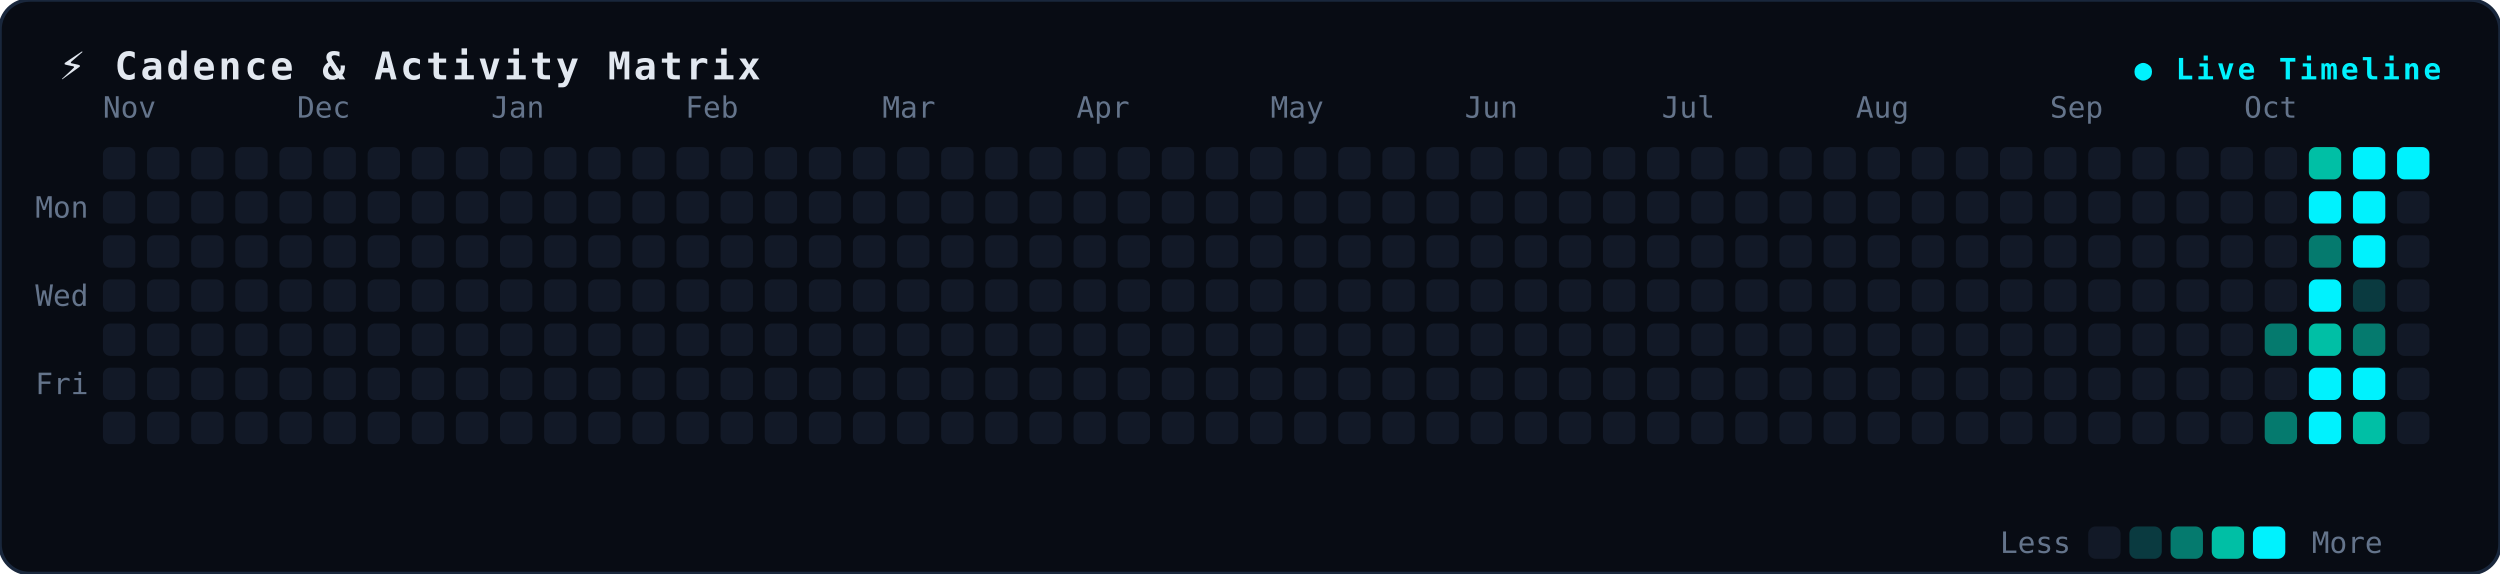
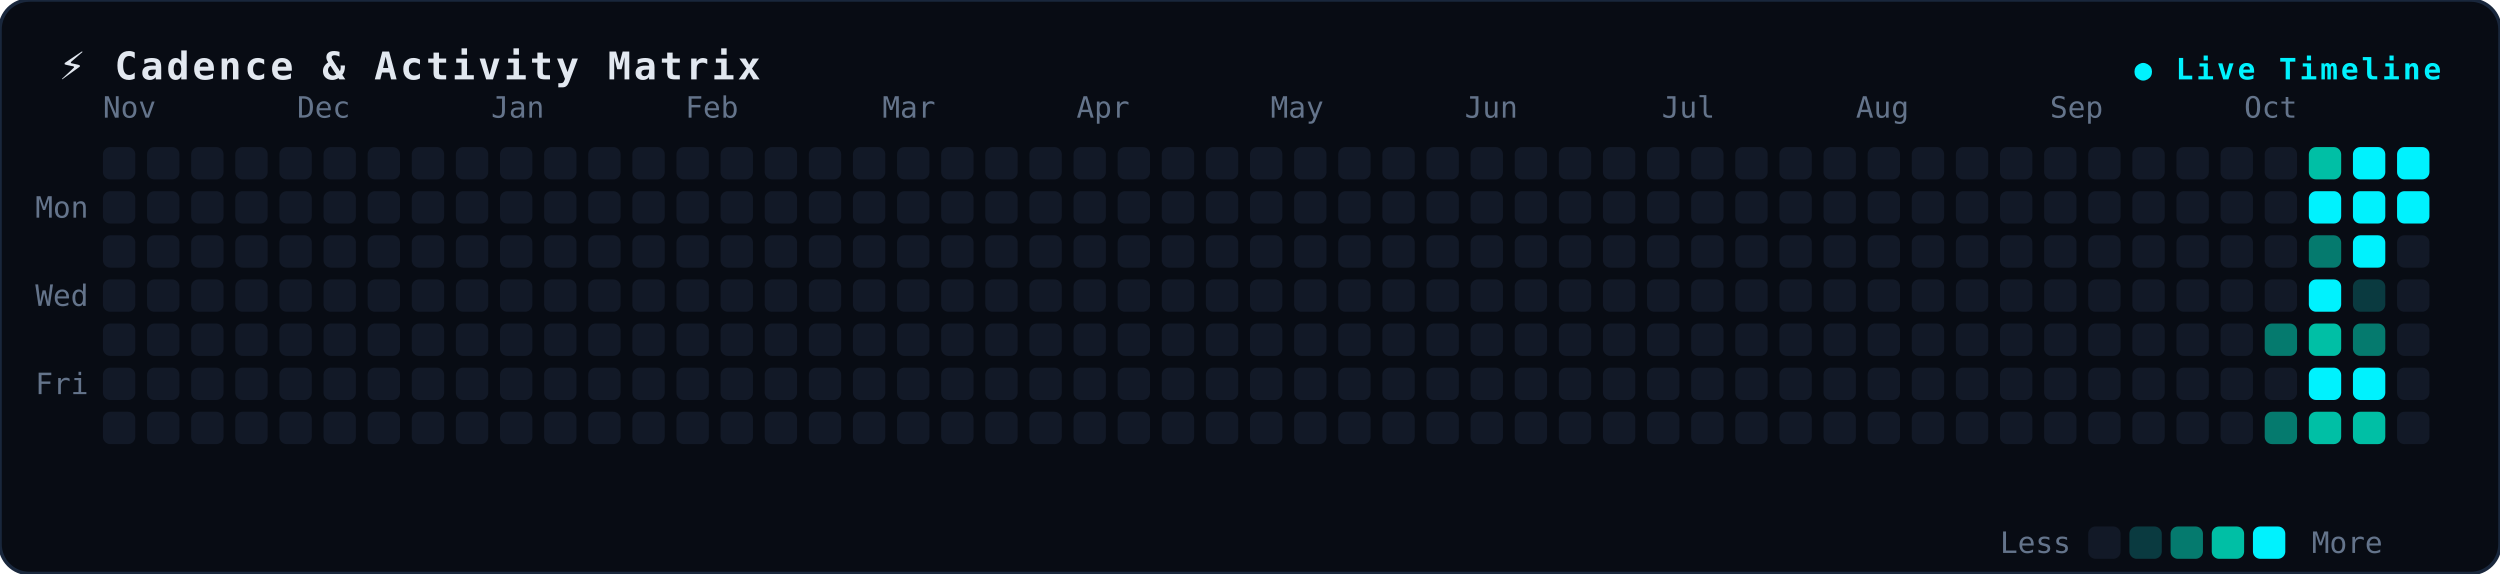
<svg xmlns="http://www.w3.org/2000/svg" width="850" height="195" viewBox="0 0 850 195" fill="none">
  <style>
.bg { fill: #080c14; stroke: #19273c; stroke-width: 1.2px; rx: 10px; }
.title { font-family: monospace, -apple-system, sans-serif; font-size: 13px; font-weight: 700; fill: #e2e8f0; letter-spacing: 1px; }
.badge { font-family: monospace, sans-serif; font-size: 10px; font-weight: 600; fill: #00f2fe; letter-spacing: 1px; }
.lbl { font-family: monospace, -apple-system, sans-serif; font-size: 10px; fill: #64748b; }
.dot { rx: 2.5px; ry: 2.5px; }
</style>
  <rect width="850" height="195" class="bg" />
  <text x="20" y="27" class="title">⚡ Cadence &amp; Activity Matrix</text>
  <text x="830" y="27" text-anchor="end" class="badge">● Live Timeline</text>
  <text x="12" y="74" class="lbl">Mon</text>
  <text x="12" y="104" class="lbl">Wed</text>
  <text x="12" y="134" class="lbl">Fri</text>
  <text x="35" y="40" class="lbl">Nov</text>
  <text x="101" y="40" class="lbl">Dec</text>
  <text x="167" y="40" class="lbl">Jan</text>
  <text x="233" y="40" class="lbl">Feb</text>
  <text x="300" y="40" class="lbl">Mar</text>
  <text x="366" y="40" class="lbl">Apr</text>
  <text x="432" y="40" class="lbl">May</text>
  <text x="498" y="40" class="lbl">Jun</text>
  <text x="565" y="40" class="lbl">Jul</text>
  <text x="631" y="40" class="lbl">Aug</text>
  <text x="697" y="40" class="lbl">Sep</text>
  <text x="763" y="40" class="lbl">Oct</text>
  <rect x="35" y="50" width="11" height="11" fill="#121927" class="dot" />
  <rect x="35" y="65" width="11" height="11" fill="#121927" class="dot" />
  <rect x="35" y="80" width="11" height="11" fill="#121927" class="dot" />
  <rect x="35" y="95" width="11" height="11" fill="#121927" class="dot" />
  <rect x="35" y="110" width="11" height="11" fill="#121927" class="dot" />
  <rect x="35" y="125" width="11" height="11" fill="#121927" class="dot" />
  <rect x="35" y="140" width="11" height="11" fill="#121927" class="dot" />
  <rect x="50" y="50" width="11" height="11" fill="#121927" class="dot" />
  <rect x="50" y="65" width="11" height="11" fill="#121927" class="dot" />
  <rect x="50" y="80" width="11" height="11" fill="#121927" class="dot" />
  <rect x="50" y="95" width="11" height="11" fill="#121927" class="dot" />
  <rect x="50" y="110" width="11" height="11" fill="#121927" class="dot" />
  <rect x="50" y="125" width="11" height="11" fill="#121927" class="dot" />
  <rect x="50" y="140" width="11" height="11" fill="#121927" class="dot" />
  <rect x="65" y="50" width="11" height="11" fill="#121927" class="dot" />
  <rect x="65" y="65" width="11" height="11" fill="#121927" class="dot" />
  <rect x="65" y="80" width="11" height="11" fill="#121927" class="dot" />
  <rect x="65" y="95" width="11" height="11" fill="#121927" class="dot" />
  <rect x="65" y="110" width="11" height="11" fill="#121927" class="dot" />
  <rect x="65" y="125" width="11" height="11" fill="#121927" class="dot" />
  <rect x="65" y="140" width="11" height="11" fill="#121927" class="dot" />
  <rect x="80" y="50" width="11" height="11" fill="#121927" class="dot" />
  <rect x="80" y="65" width="11" height="11" fill="#121927" class="dot" />
  <rect x="80" y="80" width="11" height="11" fill="#121927" class="dot" />
  <rect x="80" y="95" width="11" height="11" fill="#121927" class="dot" />
  <rect x="80" y="110" width="11" height="11" fill="#121927" class="dot" />
  <rect x="80" y="125" width="11" height="11" fill="#121927" class="dot" />
  <rect x="80" y="140" width="11" height="11" fill="#121927" class="dot" />
  <rect x="95" y="50" width="11" height="11" fill="#121927" class="dot" />
  <rect x="95" y="65" width="11" height="11" fill="#121927" class="dot" />
  <rect x="95" y="80" width="11" height="11" fill="#121927" class="dot" />
  <rect x="95" y="95" width="11" height="11" fill="#121927" class="dot" />
  <rect x="95" y="110" width="11" height="11" fill="#121927" class="dot" />
  <rect x="95" y="125" width="11" height="11" fill="#121927" class="dot" />
  <rect x="95" y="140" width="11" height="11" fill="#121927" class="dot" />
  <rect x="110" y="50" width="11" height="11" fill="#121927" class="dot" />
  <rect x="110" y="65" width="11" height="11" fill="#121927" class="dot" />
  <rect x="110" y="80" width="11" height="11" fill="#121927" class="dot" />
  <rect x="110" y="95" width="11" height="11" fill="#121927" class="dot" />
  <rect x="110" y="110" width="11" height="11" fill="#121927" class="dot" />
  <rect x="110" y="125" width="11" height="11" fill="#121927" class="dot" />
  <rect x="110" y="140" width="11" height="11" fill="#121927" class="dot" />
  <rect x="125" y="50" width="11" height="11" fill="#121927" class="dot" />
  <rect x="125" y="65" width="11" height="11" fill="#121927" class="dot" />
  <rect x="125" y="80" width="11" height="11" fill="#121927" class="dot" />
  <rect x="125" y="95" width="11" height="11" fill="#121927" class="dot" />
  <rect x="125" y="110" width="11" height="11" fill="#121927" class="dot" />
  <rect x="125" y="125" width="11" height="11" fill="#121927" class="dot" />
  <rect x="125" y="140" width="11" height="11" fill="#121927" class="dot" />
  <rect x="140" y="50" width="11" height="11" fill="#121927" class="dot" />
  <rect x="140" y="65" width="11" height="11" fill="#121927" class="dot" />
  <rect x="140" y="80" width="11" height="11" fill="#121927" class="dot" />
  <rect x="140" y="95" width="11" height="11" fill="#121927" class="dot" />
  <rect x="140" y="110" width="11" height="11" fill="#121927" class="dot" />
  <rect x="140" y="125" width="11" height="11" fill="#121927" class="dot" />
  <rect x="140" y="140" width="11" height="11" fill="#121927" class="dot" />
  <rect x="155" y="50" width="11" height="11" fill="#121927" class="dot" />
  <rect x="155" y="65" width="11" height="11" fill="#121927" class="dot" />
  <rect x="155" y="80" width="11" height="11" fill="#121927" class="dot" />
  <rect x="155" y="95" width="11" height="11" fill="#121927" class="dot" />
  <rect x="155" y="110" width="11" height="11" fill="#121927" class="dot" />
  <rect x="155" y="125" width="11" height="11" fill="#121927" class="dot" />
  <rect x="155" y="140" width="11" height="11" fill="#121927" class="dot" />
  <rect x="170" y="50" width="11" height="11" fill="#121927" class="dot" />
  <rect x="170" y="65" width="11" height="11" fill="#121927" class="dot" />
  <rect x="170" y="80" width="11" height="11" fill="#121927" class="dot" />
  <rect x="170" y="95" width="11" height="11" fill="#121927" class="dot" />
  <rect x="170" y="110" width="11" height="11" fill="#121927" class="dot" />
  <rect x="170" y="125" width="11" height="11" fill="#121927" class="dot" />
  <rect x="170" y="140" width="11" height="11" fill="#121927" class="dot" />
  <rect x="185" y="50" width="11" height="11" fill="#121927" class="dot" />
  <rect x="185" y="65" width="11" height="11" fill="#121927" class="dot" />
  <rect x="185" y="80" width="11" height="11" fill="#121927" class="dot" />
  <rect x="185" y="95" width="11" height="11" fill="#121927" class="dot" />
  <rect x="185" y="110" width="11" height="11" fill="#121927" class="dot" />
  <rect x="185" y="125" width="11" height="11" fill="#121927" class="dot" />
  <rect x="185" y="140" width="11" height="11" fill="#121927" class="dot" />
  <rect x="200" y="50" width="11" height="11" fill="#121927" class="dot" />
  <rect x="200" y="65" width="11" height="11" fill="#121927" class="dot" />
  <rect x="200" y="80" width="11" height="11" fill="#121927" class="dot" />
  <rect x="200" y="95" width="11" height="11" fill="#121927" class="dot" />
  <rect x="200" y="110" width="11" height="11" fill="#121927" class="dot" />
  <rect x="200" y="125" width="11" height="11" fill="#121927" class="dot" />
  <rect x="200" y="140" width="11" height="11" fill="#121927" class="dot" />
  <rect x="215" y="50" width="11" height="11" fill="#121927" class="dot" />
  <rect x="215" y="65" width="11" height="11" fill="#121927" class="dot" />
  <rect x="215" y="80" width="11" height="11" fill="#121927" class="dot" />
  <rect x="215" y="95" width="11" height="11" fill="#121927" class="dot" />
  <rect x="215" y="110" width="11" height="11" fill="#121927" class="dot" />
  <rect x="215" y="125" width="11" height="11" fill="#121927" class="dot" />
  <rect x="215" y="140" width="11" height="11" fill="#121927" class="dot" />
  <rect x="230" y="50" width="11" height="11" fill="#121927" class="dot" />
  <rect x="230" y="65" width="11" height="11" fill="#121927" class="dot" />
  <rect x="230" y="80" width="11" height="11" fill="#121927" class="dot" />
  <rect x="230" y="95" width="11" height="11" fill="#121927" class="dot" />
  <rect x="230" y="110" width="11" height="11" fill="#121927" class="dot" />
  <rect x="230" y="125" width="11" height="11" fill="#121927" class="dot" />
  <rect x="230" y="140" width="11" height="11" fill="#121927" class="dot" />
  <rect x="245" y="50" width="11" height="11" fill="#121927" class="dot" />
  <rect x="245" y="65" width="11" height="11" fill="#121927" class="dot" />
  <rect x="245" y="80" width="11" height="11" fill="#121927" class="dot" />
  <rect x="245" y="95" width="11" height="11" fill="#121927" class="dot" />
  <rect x="245" y="110" width="11" height="11" fill="#121927" class="dot" />
  <rect x="245" y="125" width="11" height="11" fill="#121927" class="dot" />
  <rect x="245" y="140" width="11" height="11" fill="#121927" class="dot" />
  <rect x="260" y="50" width="11" height="11" fill="#121927" class="dot" />
  <rect x="260" y="65" width="11" height="11" fill="#121927" class="dot" />
  <rect x="260" y="80" width="11" height="11" fill="#121927" class="dot" />
  <rect x="260" y="95" width="11" height="11" fill="#121927" class="dot" />
  <rect x="260" y="110" width="11" height="11" fill="#121927" class="dot" />
  <rect x="260" y="125" width="11" height="11" fill="#121927" class="dot" />
  <rect x="260" y="140" width="11" height="11" fill="#121927" class="dot" />
  <rect x="275" y="50" width="11" height="11" fill="#121927" class="dot" />
  <rect x="275" y="65" width="11" height="11" fill="#121927" class="dot" />
  <rect x="275" y="80" width="11" height="11" fill="#121927" class="dot" />
  <rect x="275" y="95" width="11" height="11" fill="#121927" class="dot" />
  <rect x="275" y="110" width="11" height="11" fill="#121927" class="dot" />
  <rect x="275" y="125" width="11" height="11" fill="#121927" class="dot" />
  <rect x="275" y="140" width="11" height="11" fill="#121927" class="dot" />
  <rect x="290" y="50" width="11" height="11" fill="#121927" class="dot" />
  <rect x="290" y="65" width="11" height="11" fill="#121927" class="dot" />
  <rect x="290" y="80" width="11" height="11" fill="#121927" class="dot" />
  <rect x="290" y="95" width="11" height="11" fill="#121927" class="dot" />
  <rect x="290" y="110" width="11" height="11" fill="#121927" class="dot" />
  <rect x="290" y="125" width="11" height="11" fill="#121927" class="dot" />
  <rect x="290" y="140" width="11" height="11" fill="#121927" class="dot" />
  <rect x="305" y="50" width="11" height="11" fill="#121927" class="dot" />
  <rect x="305" y="65" width="11" height="11" fill="#121927" class="dot" />
  <rect x="305" y="80" width="11" height="11" fill="#121927" class="dot" />
  <rect x="305" y="95" width="11" height="11" fill="#121927" class="dot" />
  <rect x="305" y="110" width="11" height="11" fill="#121927" class="dot" />
  <rect x="305" y="125" width="11" height="11" fill="#121927" class="dot" />
  <rect x="305" y="140" width="11" height="11" fill="#121927" class="dot" />
  <rect x="320" y="50" width="11" height="11" fill="#121927" class="dot" />
  <rect x="320" y="65" width="11" height="11" fill="#121927" class="dot" />
  <rect x="320" y="80" width="11" height="11" fill="#121927" class="dot" />
  <rect x="320" y="95" width="11" height="11" fill="#121927" class="dot" />
  <rect x="320" y="110" width="11" height="11" fill="#121927" class="dot" />
  <rect x="320" y="125" width="11" height="11" fill="#121927" class="dot" />
  <rect x="320" y="140" width="11" height="11" fill="#121927" class="dot" />
  <rect x="335" y="50" width="11" height="11" fill="#121927" class="dot" />
  <rect x="335" y="65" width="11" height="11" fill="#121927" class="dot" />
  <rect x="335" y="80" width="11" height="11" fill="#121927" class="dot" />
  <rect x="335" y="95" width="11" height="11" fill="#121927" class="dot" />
  <rect x="335" y="110" width="11" height="11" fill="#121927" class="dot" />
  <rect x="335" y="125" width="11" height="11" fill="#121927" class="dot" />
  <rect x="335" y="140" width="11" height="11" fill="#121927" class="dot" />
  <rect x="350" y="50" width="11" height="11" fill="#121927" class="dot" />
  <rect x="350" y="65" width="11" height="11" fill="#121927" class="dot" />
  <rect x="350" y="80" width="11" height="11" fill="#121927" class="dot" />
  <rect x="350" y="95" width="11" height="11" fill="#121927" class="dot" />
  <rect x="350" y="110" width="11" height="11" fill="#121927" class="dot" />
  <rect x="350" y="125" width="11" height="11" fill="#121927" class="dot" />
  <rect x="350" y="140" width="11" height="11" fill="#121927" class="dot" />
  <rect x="365" y="50" width="11" height="11" fill="#121927" class="dot" />
  <rect x="365" y="65" width="11" height="11" fill="#121927" class="dot" />
  <rect x="365" y="80" width="11" height="11" fill="#121927" class="dot" />
  <rect x="365" y="95" width="11" height="11" fill="#121927" class="dot" />
  <rect x="365" y="110" width="11" height="11" fill="#121927" class="dot" />
  <rect x="365" y="125" width="11" height="11" fill="#121927" class="dot" />
  <rect x="365" y="140" width="11" height="11" fill="#121927" class="dot" />
  <rect x="380" y="50" width="11" height="11" fill="#121927" class="dot" />
  <rect x="380" y="65" width="11" height="11" fill="#121927" class="dot" />
  <rect x="380" y="80" width="11" height="11" fill="#121927" class="dot" />
  <rect x="380" y="95" width="11" height="11" fill="#121927" class="dot" />
  <rect x="380" y="110" width="11" height="11" fill="#121927" class="dot" />
  <rect x="380" y="125" width="11" height="11" fill="#121927" class="dot" />
  <rect x="380" y="140" width="11" height="11" fill="#121927" class="dot" />
  <rect x="395" y="50" width="11" height="11" fill="#121927" class="dot" />
  <rect x="395" y="65" width="11" height="11" fill="#121927" class="dot" />
  <rect x="395" y="80" width="11" height="11" fill="#121927" class="dot" />
  <rect x="395" y="95" width="11" height="11" fill="#121927" class="dot" />
  <rect x="395" y="110" width="11" height="11" fill="#121927" class="dot" />
  <rect x="395" y="125" width="11" height="11" fill="#121927" class="dot" />
  <rect x="395" y="140" width="11" height="11" fill="#121927" class="dot" />
  <rect x="410" y="50" width="11" height="11" fill="#121927" class="dot" />
  <rect x="410" y="65" width="11" height="11" fill="#121927" class="dot" />
  <rect x="410" y="80" width="11" height="11" fill="#121927" class="dot" />
  <rect x="410" y="95" width="11" height="11" fill="#121927" class="dot" />
  <rect x="410" y="110" width="11" height="11" fill="#121927" class="dot" />
  <rect x="410" y="125" width="11" height="11" fill="#121927" class="dot" />
  <rect x="410" y="140" width="11" height="11" fill="#121927" class="dot" />
  <rect x="425" y="50" width="11" height="11" fill="#121927" class="dot" />
  <rect x="425" y="65" width="11" height="11" fill="#121927" class="dot" />
  <rect x="425" y="80" width="11" height="11" fill="#121927" class="dot" />
  <rect x="425" y="95" width="11" height="11" fill="#121927" class="dot" />
  <rect x="425" y="110" width="11" height="11" fill="#121927" class="dot" />
  <rect x="425" y="125" width="11" height="11" fill="#121927" class="dot" />
  <rect x="425" y="140" width="11" height="11" fill="#121927" class="dot" />
  <rect x="440" y="50" width="11" height="11" fill="#121927" class="dot" />
  <rect x="440" y="65" width="11" height="11" fill="#121927" class="dot" />
  <rect x="440" y="80" width="11" height="11" fill="#121927" class="dot" />
  <rect x="440" y="95" width="11" height="11" fill="#121927" class="dot" />
  <rect x="440" y="110" width="11" height="11" fill="#121927" class="dot" />
  <rect x="440" y="125" width="11" height="11" fill="#121927" class="dot" />
  <rect x="440" y="140" width="11" height="11" fill="#121927" class="dot" />
  <rect x="455" y="50" width="11" height="11" fill="#121927" class="dot" />
  <rect x="455" y="65" width="11" height="11" fill="#121927" class="dot" />
  <rect x="455" y="80" width="11" height="11" fill="#121927" class="dot" />
  <rect x="455" y="95" width="11" height="11" fill="#121927" class="dot" />
  <rect x="455" y="110" width="11" height="11" fill="#121927" class="dot" />
  <rect x="455" y="125" width="11" height="11" fill="#121927" class="dot" />
  <rect x="455" y="140" width="11" height="11" fill="#121927" class="dot" />
  <rect x="470" y="50" width="11" height="11" fill="#121927" class="dot" />
  <rect x="470" y="65" width="11" height="11" fill="#121927" class="dot" />
  <rect x="470" y="80" width="11" height="11" fill="#121927" class="dot" />
  <rect x="470" y="95" width="11" height="11" fill="#121927" class="dot" />
  <rect x="470" y="110" width="11" height="11" fill="#121927" class="dot" />
  <rect x="470" y="125" width="11" height="11" fill="#121927" class="dot" />
  <rect x="470" y="140" width="11" height="11" fill="#121927" class="dot" />
  <rect x="485" y="50" width="11" height="11" fill="#121927" class="dot" />
  <rect x="485" y="65" width="11" height="11" fill="#121927" class="dot" />
  <rect x="485" y="80" width="11" height="11" fill="#121927" class="dot" />
  <rect x="485" y="95" width="11" height="11" fill="#121927" class="dot" />
  <rect x="485" y="110" width="11" height="11" fill="#121927" class="dot" />
  <rect x="485" y="125" width="11" height="11" fill="#121927" class="dot" />
  <rect x="485" y="140" width="11" height="11" fill="#121927" class="dot" />
  <rect x="500" y="50" width="11" height="11" fill="#121927" class="dot" />
  <rect x="500" y="65" width="11" height="11" fill="#121927" class="dot" />
  <rect x="500" y="80" width="11" height="11" fill="#121927" class="dot" />
  <rect x="500" y="95" width="11" height="11" fill="#121927" class="dot" />
  <rect x="500" y="110" width="11" height="11" fill="#121927" class="dot" />
  <rect x="500" y="125" width="11" height="11" fill="#121927" class="dot" />
  <rect x="500" y="140" width="11" height="11" fill="#121927" class="dot" />
  <rect x="515" y="50" width="11" height="11" fill="#121927" class="dot" />
  <rect x="515" y="65" width="11" height="11" fill="#121927" class="dot" />
  <rect x="515" y="80" width="11" height="11" fill="#121927" class="dot" />
  <rect x="515" y="95" width="11" height="11" fill="#121927" class="dot" />
  <rect x="515" y="110" width="11" height="11" fill="#121927" class="dot" />
  <rect x="515" y="125" width="11" height="11" fill="#121927" class="dot" />
  <rect x="515" y="140" width="11" height="11" fill="#121927" class="dot" />
  <rect x="530" y="50" width="11" height="11" fill="#121927" class="dot" />
  <rect x="530" y="65" width="11" height="11" fill="#121927" class="dot" />
  <rect x="530" y="80" width="11" height="11" fill="#121927" class="dot" />
  <rect x="530" y="95" width="11" height="11" fill="#121927" class="dot" />
  <rect x="530" y="110" width="11" height="11" fill="#121927" class="dot" />
  <rect x="530" y="125" width="11" height="11" fill="#121927" class="dot" />
  <rect x="530" y="140" width="11" height="11" fill="#121927" class="dot" />
  <rect x="545" y="50" width="11" height="11" fill="#121927" class="dot" />
  <rect x="545" y="65" width="11" height="11" fill="#121927" class="dot" />
  <rect x="545" y="80" width="11" height="11" fill="#121927" class="dot" />
  <rect x="545" y="95" width="11" height="11" fill="#121927" class="dot" />
  <rect x="545" y="110" width="11" height="11" fill="#121927" class="dot" />
  <rect x="545" y="125" width="11" height="11" fill="#121927" class="dot" />
  <rect x="545" y="140" width="11" height="11" fill="#121927" class="dot" />
  <rect x="560" y="50" width="11" height="11" fill="#121927" class="dot" />
  <rect x="560" y="65" width="11" height="11" fill="#121927" class="dot" />
  <rect x="560" y="80" width="11" height="11" fill="#121927" class="dot" />
  <rect x="560" y="95" width="11" height="11" fill="#121927" class="dot" />
  <rect x="560" y="110" width="11" height="11" fill="#121927" class="dot" />
  <rect x="560" y="125" width="11" height="11" fill="#121927" class="dot" />
  <rect x="560" y="140" width="11" height="11" fill="#121927" class="dot" />
  <rect x="575" y="50" width="11" height="11" fill="#121927" class="dot" />
  <rect x="575" y="65" width="11" height="11" fill="#121927" class="dot" />
  <rect x="575" y="80" width="11" height="11" fill="#121927" class="dot" />
  <rect x="575" y="95" width="11" height="11" fill="#121927" class="dot" />
  <rect x="575" y="110" width="11" height="11" fill="#121927" class="dot" />
  <rect x="575" y="125" width="11" height="11" fill="#121927" class="dot" />
  <rect x="575" y="140" width="11" height="11" fill="#121927" class="dot" />
  <rect x="590" y="50" width="11" height="11" fill="#121927" class="dot" />
  <rect x="590" y="65" width="11" height="11" fill="#121927" class="dot" />
  <rect x="590" y="80" width="11" height="11" fill="#121927" class="dot" />
  <rect x="590" y="95" width="11" height="11" fill="#121927" class="dot" />
  <rect x="590" y="110" width="11" height="11" fill="#121927" class="dot" />
  <rect x="590" y="125" width="11" height="11" fill="#121927" class="dot" />
  <rect x="590" y="140" width="11" height="11" fill="#121927" class="dot" />
  <rect x="605" y="50" width="11" height="11" fill="#121927" class="dot" />
  <rect x="605" y="65" width="11" height="11" fill="#121927" class="dot" />
  <rect x="605" y="80" width="11" height="11" fill="#121927" class="dot" />
  <rect x="605" y="95" width="11" height="11" fill="#121927" class="dot" />
  <rect x="605" y="110" width="11" height="11" fill="#121927" class="dot" />
  <rect x="605" y="125" width="11" height="11" fill="#121927" class="dot" />
  <rect x="605" y="140" width="11" height="11" fill="#121927" class="dot" />
  <rect x="620" y="50" width="11" height="11" fill="#121927" class="dot" />
  <rect x="620" y="65" width="11" height="11" fill="#121927" class="dot" />
  <rect x="620" y="80" width="11" height="11" fill="#121927" class="dot" />
  <rect x="620" y="95" width="11" height="11" fill="#121927" class="dot" />
  <rect x="620" y="110" width="11" height="11" fill="#121927" class="dot" />
  <rect x="620" y="125" width="11" height="11" fill="#121927" class="dot" />
  <rect x="620" y="140" width="11" height="11" fill="#121927" class="dot" />
  <rect x="635" y="50" width="11" height="11" fill="#121927" class="dot" />
  <rect x="635" y="65" width="11" height="11" fill="#121927" class="dot" />
  <rect x="635" y="80" width="11" height="11" fill="#121927" class="dot" />
  <rect x="635" y="95" width="11" height="11" fill="#121927" class="dot" />
  <rect x="635" y="110" width="11" height="11" fill="#121927" class="dot" />
  <rect x="635" y="125" width="11" height="11" fill="#121927" class="dot" />
  <rect x="635" y="140" width="11" height="11" fill="#121927" class="dot" />
  <rect x="650" y="50" width="11" height="11" fill="#121927" class="dot" />
  <rect x="650" y="65" width="11" height="11" fill="#121927" class="dot" />
  <rect x="650" y="80" width="11" height="11" fill="#121927" class="dot" />
  <rect x="650" y="95" width="11" height="11" fill="#121927" class="dot" />
  <rect x="650" y="110" width="11" height="11" fill="#121927" class="dot" />
  <rect x="650" y="125" width="11" height="11" fill="#121927" class="dot" />
  <rect x="650" y="140" width="11" height="11" fill="#121927" class="dot" />
  <rect x="665" y="50" width="11" height="11" fill="#121927" class="dot" />
  <rect x="665" y="65" width="11" height="11" fill="#121927" class="dot" />
  <rect x="665" y="80" width="11" height="11" fill="#121927" class="dot" />
  <rect x="665" y="95" width="11" height="11" fill="#121927" class="dot" />
  <rect x="665" y="110" width="11" height="11" fill="#121927" class="dot" />
  <rect x="665" y="125" width="11" height="11" fill="#121927" class="dot" />
  <rect x="665" y="140" width="11" height="11" fill="#121927" class="dot" />
  <rect x="680" y="50" width="11" height="11" fill="#121927" class="dot" />
  <rect x="680" y="65" width="11" height="11" fill="#121927" class="dot" />
  <rect x="680" y="80" width="11" height="11" fill="#121927" class="dot" />
  <rect x="680" y="95" width="11" height="11" fill="#121927" class="dot" />
  <rect x="680" y="110" width="11" height="11" fill="#121927" class="dot" />
  <rect x="680" y="125" width="11" height="11" fill="#121927" class="dot" />
  <rect x="680" y="140" width="11" height="11" fill="#121927" class="dot" />
  <rect x="695" y="50" width="11" height="11" fill="#121927" class="dot" />
  <rect x="695" y="65" width="11" height="11" fill="#121927" class="dot" />
  <rect x="695" y="80" width="11" height="11" fill="#121927" class="dot" />
  <rect x="695" y="95" width="11" height="11" fill="#121927" class="dot" />
  <rect x="695" y="110" width="11" height="11" fill="#121927" class="dot" />
  <rect x="695" y="125" width="11" height="11" fill="#121927" class="dot" />
  <rect x="695" y="140" width="11" height="11" fill="#121927" class="dot" />
  <rect x="710" y="50" width="11" height="11" fill="#121927" class="dot" />
  <rect x="710" y="65" width="11" height="11" fill="#121927" class="dot" />
  <rect x="710" y="80" width="11" height="11" fill="#121927" class="dot" />
  <rect x="710" y="95" width="11" height="11" fill="#121927" class="dot" />
  <rect x="710" y="110" width="11" height="11" fill="#121927" class="dot" />
  <rect x="710" y="125" width="11" height="11" fill="#121927" class="dot" />
  <rect x="710" y="140" width="11" height="11" fill="#121927" class="dot" />
  <rect x="725" y="50" width="11" height="11" fill="#121927" class="dot" />
  <rect x="725" y="65" width="11" height="11" fill="#121927" class="dot" />
  <rect x="725" y="80" width="11" height="11" fill="#121927" class="dot" />
  <rect x="725" y="95" width="11" height="11" fill="#121927" class="dot" />
  <rect x="725" y="110" width="11" height="11" fill="#121927" class="dot" />
  <rect x="725" y="125" width="11" height="11" fill="#121927" class="dot" />
  <rect x="725" y="140" width="11" height="11" fill="#121927" class="dot" />
  <rect x="740" y="50" width="11" height="11" fill="#121927" class="dot" />
  <rect x="740" y="65" width="11" height="11" fill="#121927" class="dot" />
  <rect x="740" y="80" width="11" height="11" fill="#121927" class="dot" />
  <rect x="740" y="95" width="11" height="11" fill="#121927" class="dot" />
  <rect x="740" y="110" width="11" height="11" fill="#121927" class="dot" />
  <rect x="740" y="125" width="11" height="11" fill="#121927" class="dot" />
  <rect x="740" y="140" width="11" height="11" fill="#121927" class="dot" />
  <rect x="755" y="50" width="11" height="11" fill="#121927" class="dot" />
  <rect x="755" y="65" width="11" height="11" fill="#121927" class="dot" />
  <rect x="755" y="80" width="11" height="11" fill="#121927" class="dot" />
  <rect x="755" y="95" width="11" height="11" fill="#121927" class="dot" />
  <rect x="755" y="110" width="11" height="11" fill="#121927" class="dot" />
  <rect x="755" y="125" width="11" height="11" fill="#121927" class="dot" />
  <rect x="755" y="140" width="11" height="11" fill="#121927" class="dot" />
  <rect x="770" y="50" width="11" height="11" fill="#121927" class="dot" />
  <rect x="770" y="65" width="11" height="11" fill="#121927" class="dot" />
  <rect x="770" y="80" width="11" height="11" fill="#121927" class="dot" />
  <rect x="770" y="95" width="11" height="11" fill="#121927" class="dot" />
  <rect x="770" y="110" width="11" height="11" fill="#057a6e" class="dot" />
  <rect x="770" y="125" width="11" height="11" fill="#121927" class="dot" />
  <rect x="770" y="140" width="11" height="11" fill="#057a6e" class="dot" />
  <rect x="785" y="50" width="11" height="11" fill="#00bfa5" class="dot" />
  <rect x="785" y="65" width="11" height="11" fill="#00f2fe" class="dot" />
  <rect x="785" y="80" width="11" height="11" fill="#057a6e" class="dot" />
  <rect x="785" y="95" width="11" height="11" fill="#00f2fe" class="dot" />
  <rect x="785" y="110" width="11" height="11" fill="#00bfa5" class="dot" />
  <rect x="785" y="125" width="11" height="11" fill="#00f2fe" class="dot" />
-   <rect x="785" y="140" width="11" height="11" fill="#00f2fe" class="dot" />
+   <rect x="785" y="140" width="11" height="11" fill="#00bfa5" class="dot" />
  <rect x="800" y="50" width="11" height="11" fill="#00f2fe" class="dot" />
  <rect x="800" y="65" width="11" height="11" fill="#00f2fe" class="dot" />
  <rect x="800" y="80" width="11" height="11" fill="#00f2fe" class="dot" />
  <rect x="800" y="95" width="11" height="11" fill="#0a3a40" class="dot" />
  <rect x="800" y="110" width="11" height="11" fill="#057a6e" class="dot" />
  <rect x="800" y="125" width="11" height="11" fill="#00f2fe" class="dot" />
  <rect x="800" y="140" width="11" height="11" fill="#00bfa5" class="dot" />
  <rect x="815" y="50" width="11" height="11" fill="#00f2fe" class="dot" />
-   <rect x="815" y="65" width="11" height="11" fill="#121927" class="dot" />
+   <rect x="815" y="65" width="11" height="11" fill="#00f2fe" class="dot" />
  <rect x="815" y="80" width="11" height="11" fill="#121927" class="dot" />
  <rect x="815" y="95" width="11" height="11" fill="#121927" class="dot" />
  <rect x="815" y="110" width="11" height="11" fill="#121927" class="dot" />
  <rect x="815" y="125" width="11" height="11" fill="#121927" class="dot" />
  <rect x="815" y="140" width="11" height="11" fill="#121927" class="dot" />
  <text x="680" y="188" class="lbl">Less</text>
  <rect x="710" y="179" width="11" height="11" fill="#121927" class="dot" />
  <rect x="724" y="179" width="11" height="11" fill="#0a3a40" class="dot" />
  <rect x="738" y="179" width="11" height="11" fill="#057a6e" class="dot" />
  <rect x="752" y="179" width="11" height="11" fill="#00bfa5" class="dot" />
  <rect x="766" y="179" width="11" height="11" fill="#00f2fe" class="dot" />
  <text x="786" y="188" class="lbl">More</text>
</svg>
